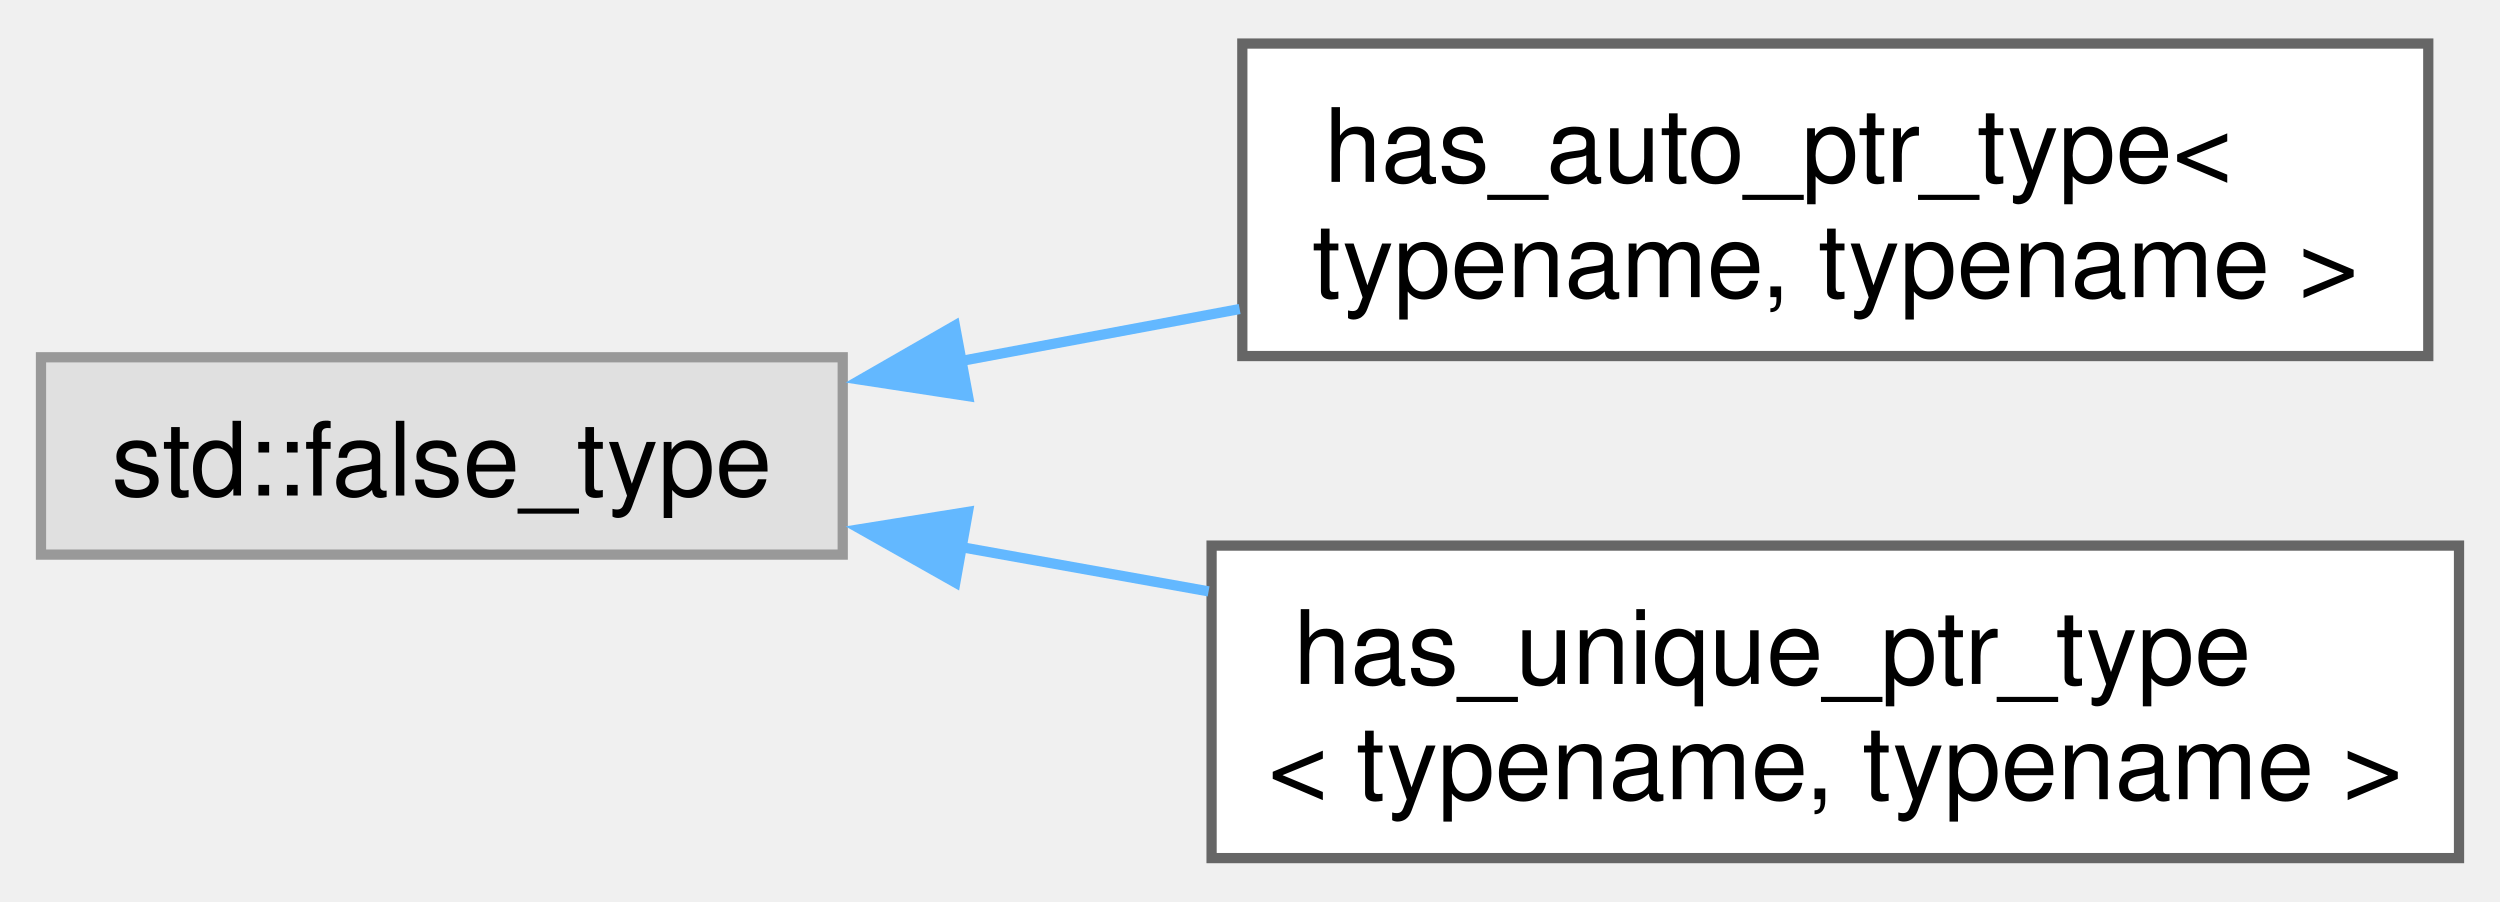
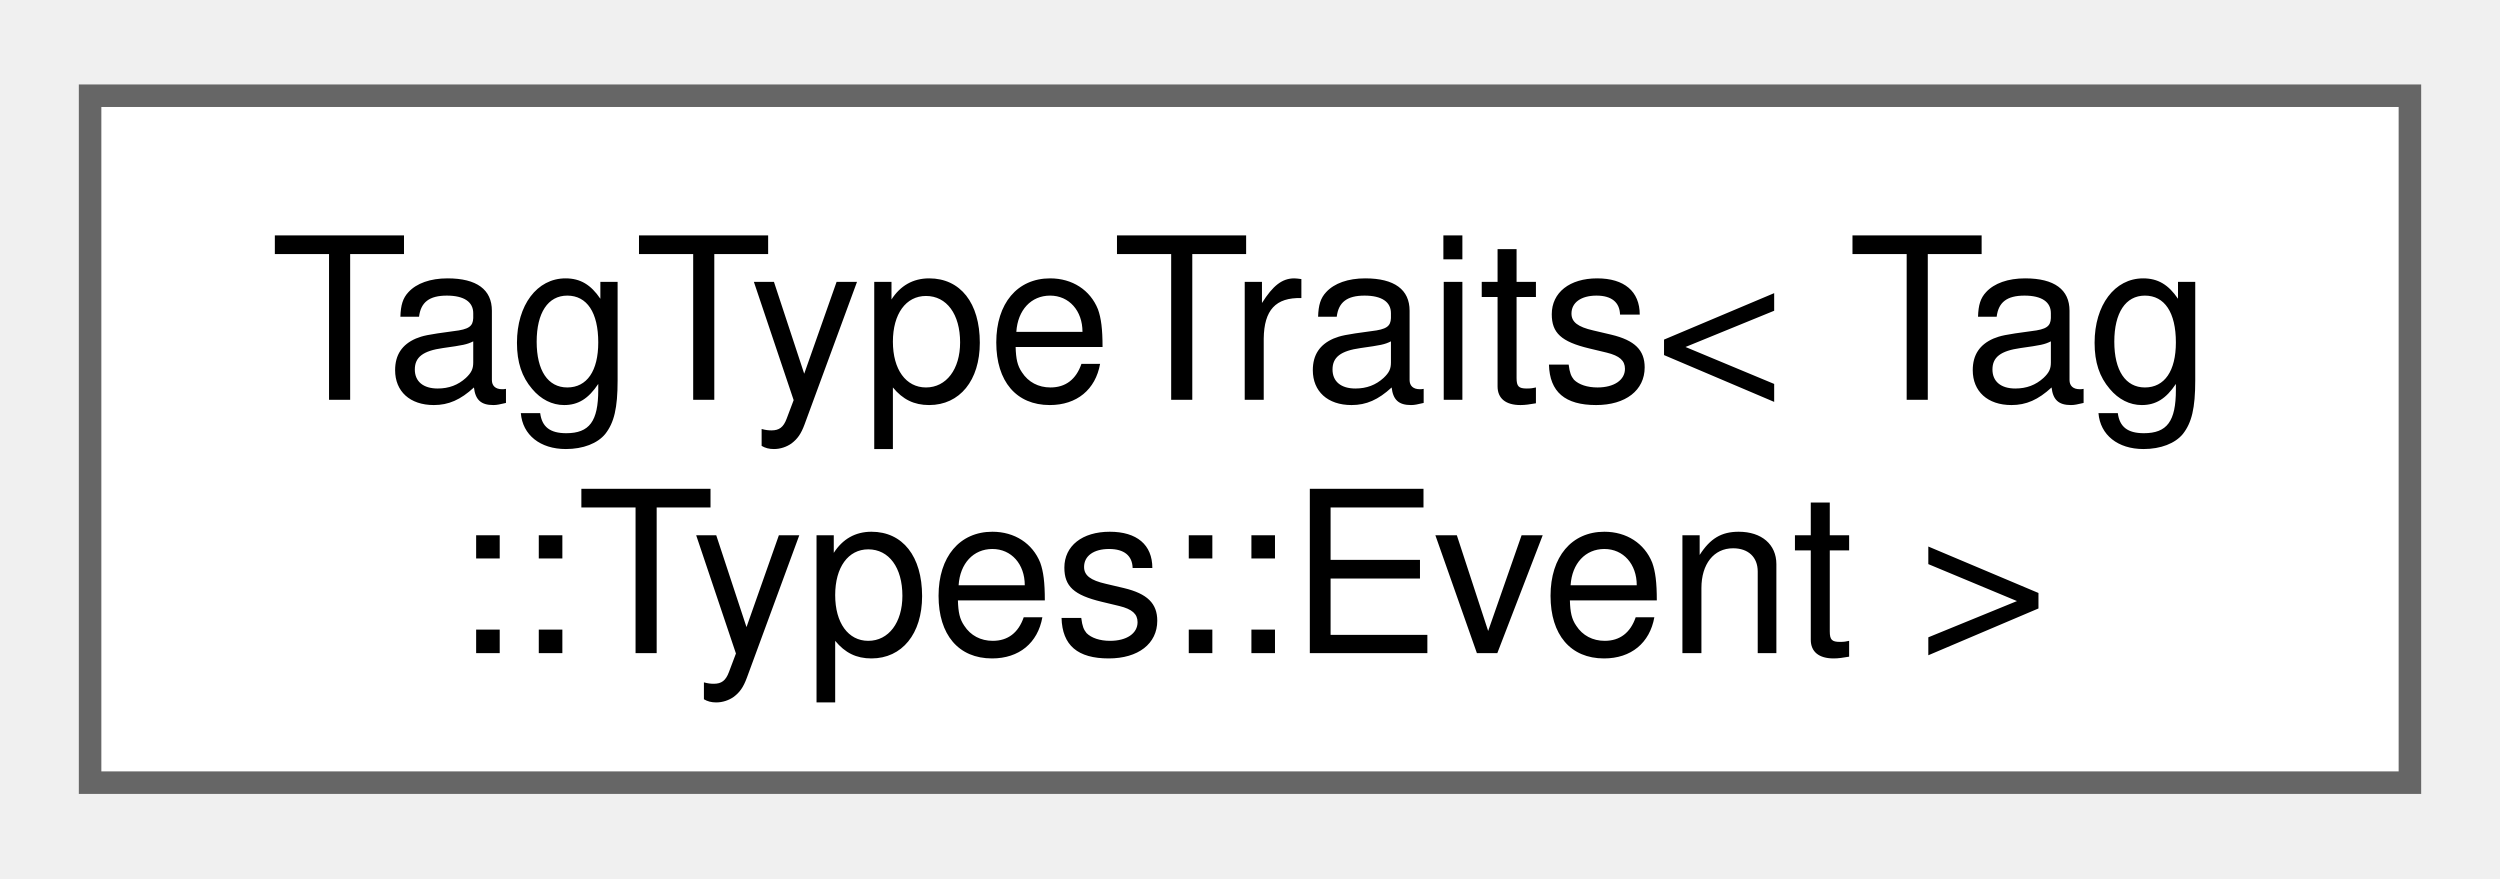
- <svg xmlns="http://www.w3.org/2000/svg" xmlns:xlink="http://www.w3.org/1999/xlink" width="244pt" height="88pt" viewBox="0.00 0.00 244.00 87.50">
-   <g id="graph0" class="graph" transform="scale(1 1) rotate(0) translate(4 83.5)">
+ <svg xmlns="http://www.w3.org/2000/svg" xmlns:xlink="http://www.w3.org/1999/xlink" width="111pt" height="39pt" viewBox="0.00 0.00 111.00 38.50">
+   <g id="graph0" class="graph" transform="scale(1 1) rotate(0) translate(4 34.5)">
    <g id="Node000000" class="node">
      <g id="a_Node000000">
-         <a xlink:title=" ">
-           <polygon fill="#e0e0e0" stroke="#999999" points="78.25,-48.88 0,-48.88 0,-29.62 78.25,-29.62 78.25,-48.88" />
-           <text text-anchor="middle" x="39.12" y="-35.38" font-family="Helvetica,sans-Serif" font-size="10.00">std::false_type</text>
-         </a>
-       </g>
-     </g>
-     <g id="Node000001" class="node">
-       <g id="a_Node000001">
-         <a xlink:href="de/d5c/structhas__auto__ptr__type.html" target="_top" xlink:title=" ">
-           <polygon fill="white" stroke="#666666" points="233,-79.5 117.25,-79.5 117.25,-49 233,-49 233,-79.5" />
-           <text text-anchor="start" x="125.25" y="-66" font-family="Helvetica,sans-Serif" font-size="10.00">has_auto_ptr_type&lt;</text>
-           <text text-anchor="middle" x="175.12" y="-54.75" font-family="Helvetica,sans-Serif" font-size="10.00"> typename, typename &gt;</text>
-         </a>
-       </g>
-     </g>
-     <g id="edge181_Node000000_Node000001" class="edge">
-       <g id="a_edge181_Node000000_Node000001">
-         <a xlink:title=" ">
-           <path fill="none" stroke="#63b8ff" d="M89.55,-48.47C98.48,-50.14 107.86,-51.89 116.99,-53.59" />
-           <polygon fill="#63b8ff" stroke="#63b8ff" points="90.48,-45.09 80.01,-46.69 89.2,-51.97 90.48,-45.09" />
-         </a>
-       </g>
-     </g>
-     <g id="Node000002" class="node">
-       <g id="a_Node000002">
-         <a xlink:href="dd/d31/structhas__unique__ptr__type.html" target="_top" xlink:title=" ">
-           <polygon fill="white" stroke="#666666" points="236,-30.5 114.25,-30.5 114.25,0 236,0 236,-30.5" />
-           <text text-anchor="start" x="122.25" y="-17" font-family="Helvetica,sans-Serif" font-size="10.00">has_unique_ptr_type</text>
-           <text text-anchor="middle" x="175.12" y="-5.75" font-family="Helvetica,sans-Serif" font-size="10.00">&lt; typename, typename &gt;</text>
-         </a>
-       </g>
-     </g>
-     <g id="edge182_Node000000_Node000002" class="edge">
-       <g id="a_edge182_Node000000_Node000002">
-         <a xlink:title=" ">
-           <path fill="none" stroke="#63b8ff" d="M89.77,-30.36C97.65,-28.95 105.87,-27.47 113.96,-26.03" />
-           <polygon fill="#63b8ff" stroke="#63b8ff" points="89.24,-26.9 80.01,-32.11 90.47,-33.79 89.24,-26.9" />
+         <a xlink:href="d3/d36/struct_tag_type_traits_3_01_tag_1_1_types_1_1_event_01_4.html" target="_top" xlink:title=" ">
+           <polygon fill="white" stroke="#666666" points="103,-30.5 0,-30.5 0,0 103,0 103,-30.5" />
+           <text text-anchor="start" x="8" y="-17" font-family="Helvetica,sans-Serif" font-size="10.00">TagTypeTraits&lt; Tag</text>
+           <text text-anchor="middle" x="51.5" y="-5.75" font-family="Helvetica,sans-Serif" font-size="10.00">::Types::Event &gt;</text>
        </a>
      </g>
    </g>
  </g>
</svg>
